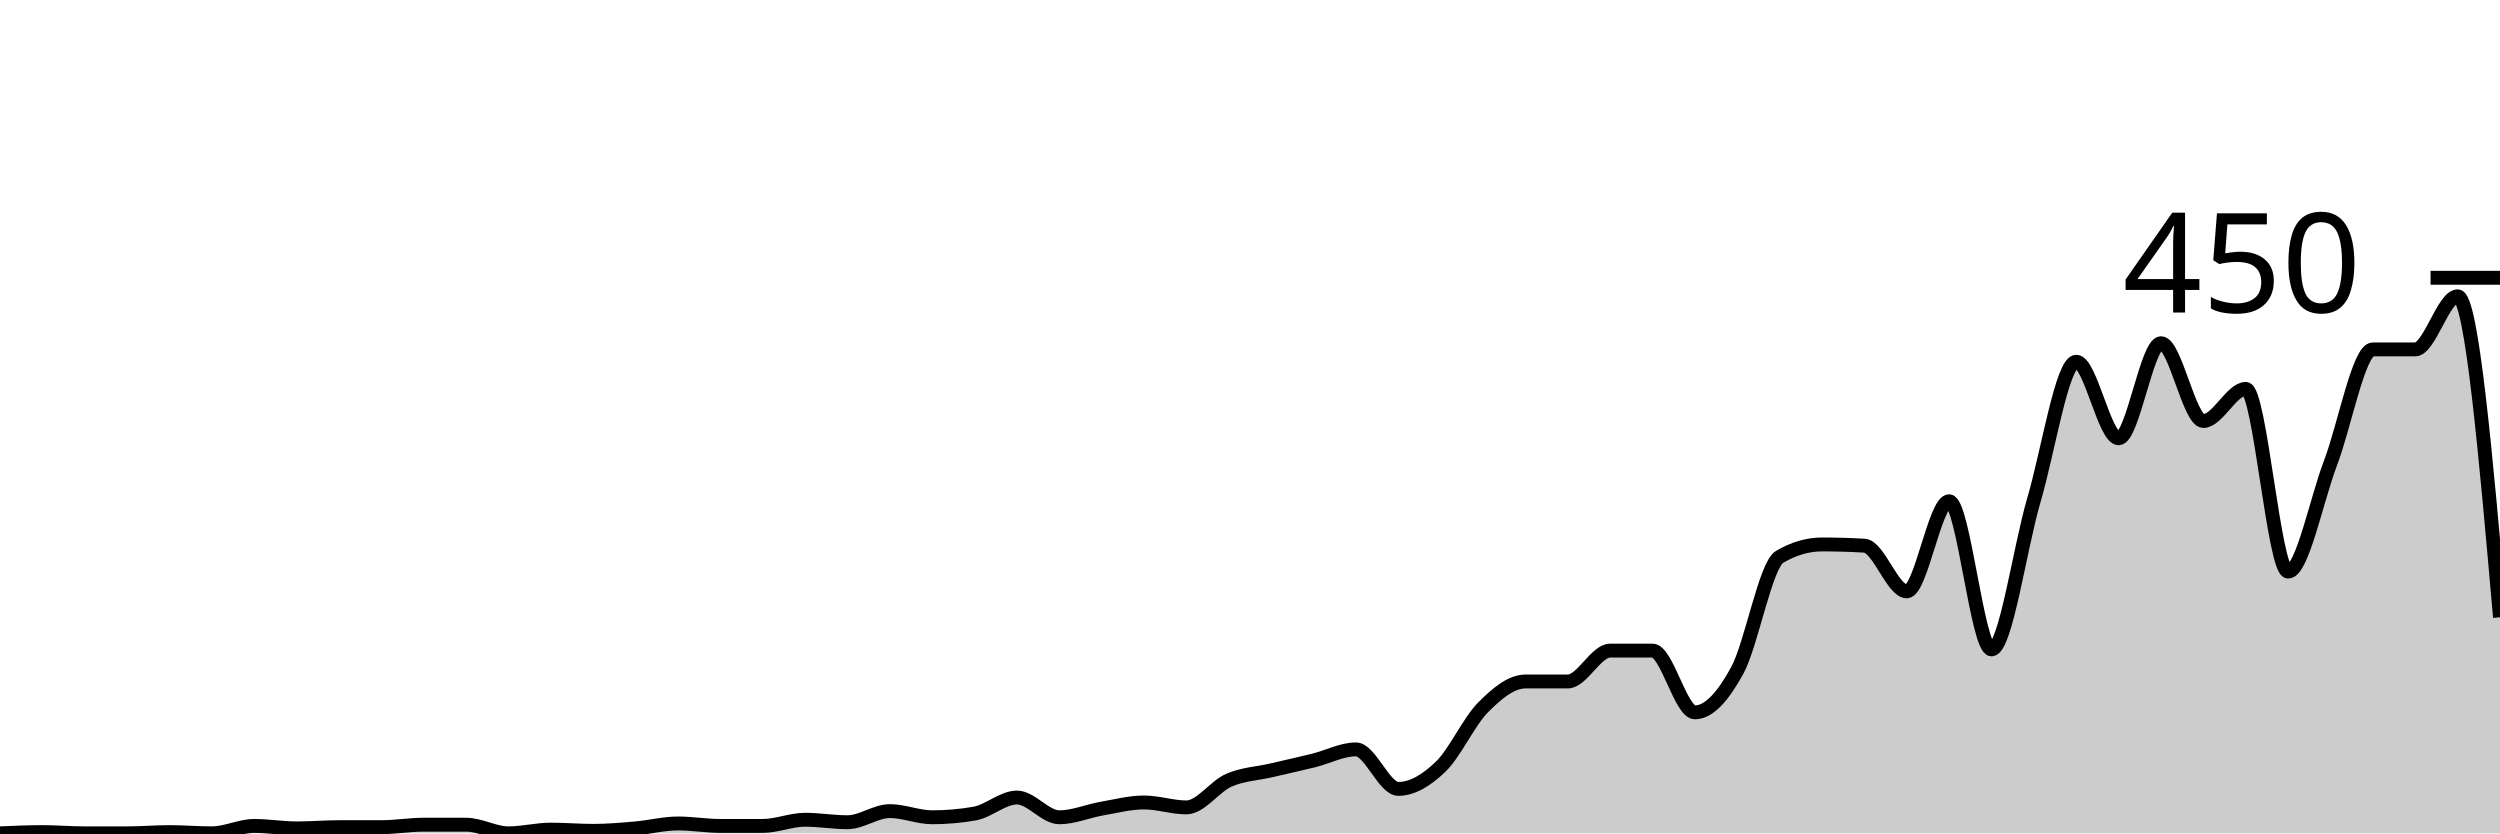
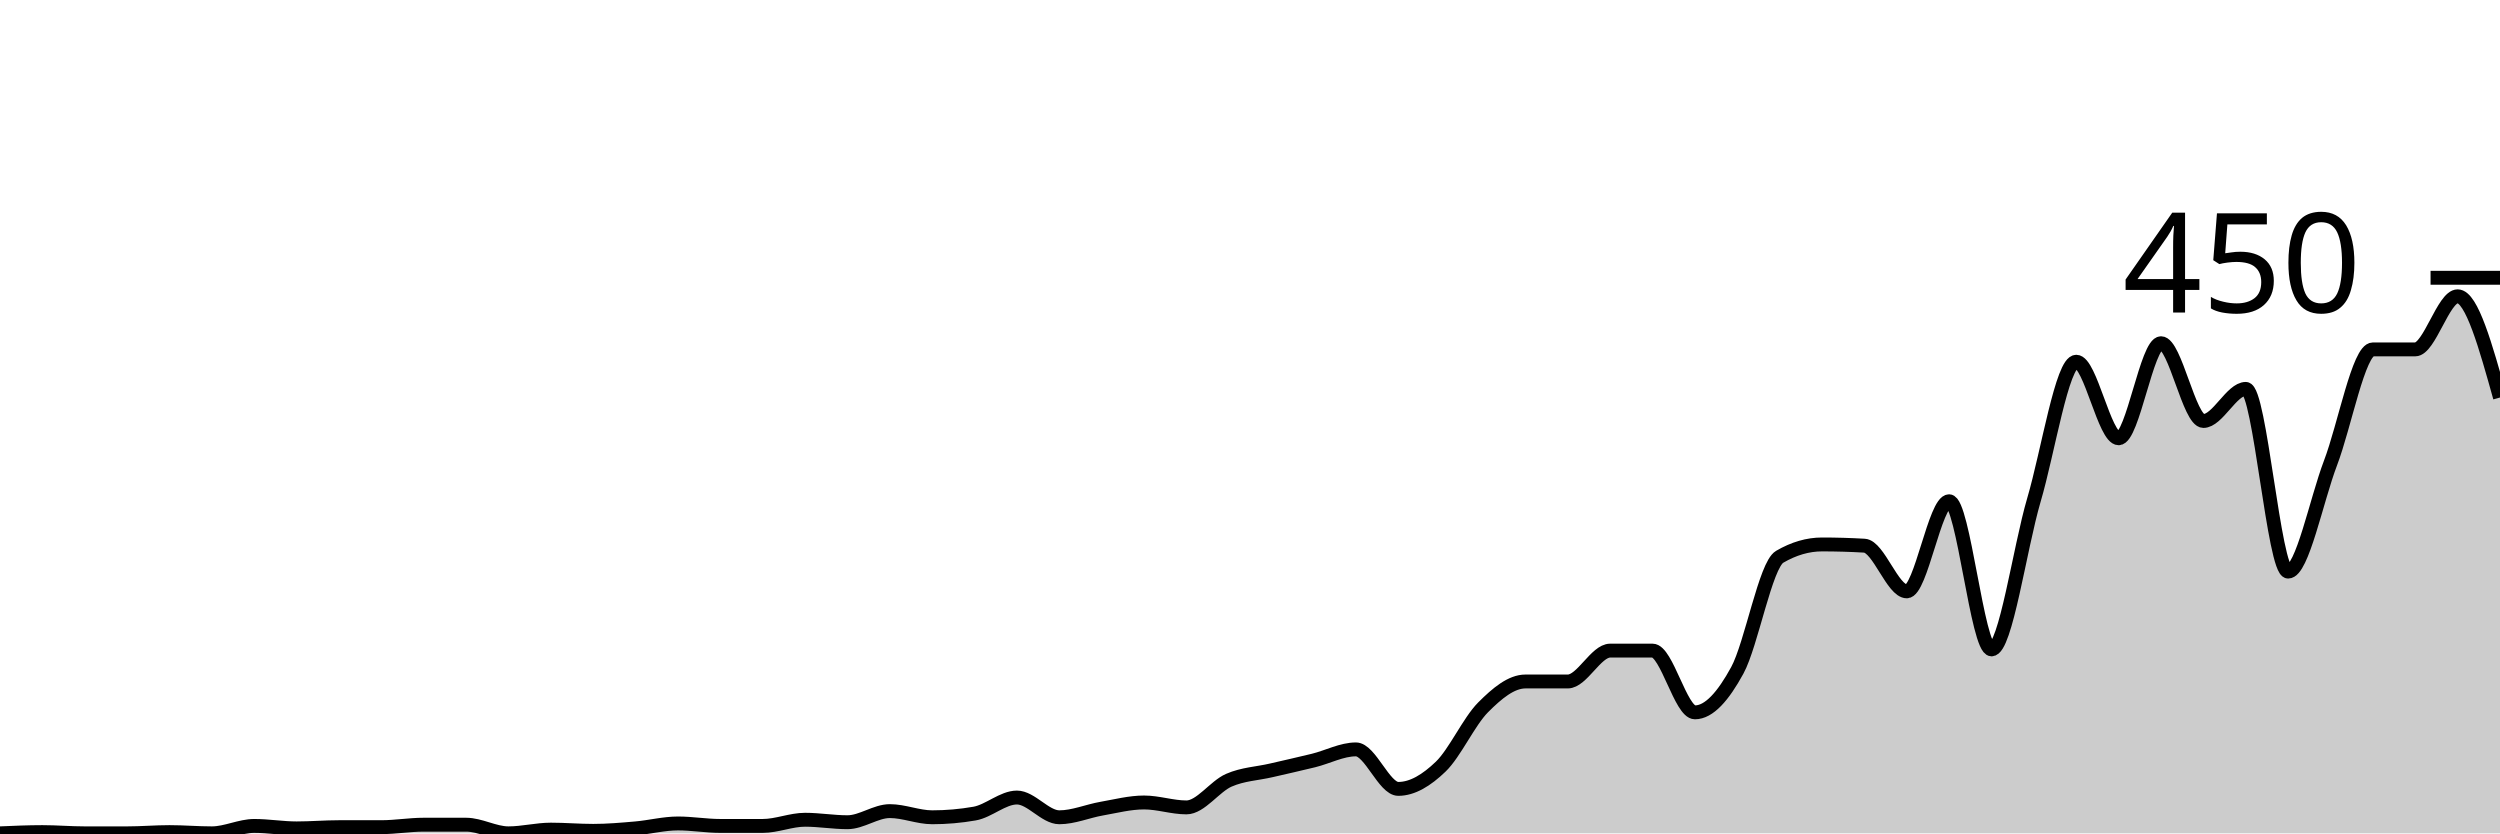
<svg xmlns="http://www.w3.org/2000/svg" viewBox="0 0 180 60">
  <g transform="translate(0,20)">
-     <path class="area" fill="rgba(0, 0, 0, 0.2)" d="M0,40C1.017,39.956,2.034,39.911,3.051,39.911C4.068,39.911,5.085,40,6.102,40C7.119,40,8.136,40,9.153,40C10.169,40,11.186,39.911,12.203,39.911C13.22,39.911,14.237,40,15.254,40C16.271,40,17.288,39.467,18.305,39.467C19.322,39.467,20.339,39.644,21.356,39.644C22.373,39.644,23.39,39.556,24.407,39.556C25.424,39.556,26.441,39.556,27.458,39.556C28.475,39.556,29.492,39.378,30.508,39.378C31.525,39.378,32.542,39.378,33.559,39.378C34.576,39.378,35.593,40,36.61,40C37.627,40,38.644,39.733,39.661,39.733C40.678,39.733,41.695,39.822,42.712,39.822C43.729,39.822,44.746,39.733,45.763,39.644C46.78,39.556,47.797,39.289,48.814,39.289C49.831,39.289,50.847,39.467,51.864,39.467C52.881,39.467,53.898,39.467,54.915,39.467C55.932,39.467,56.949,39.022,57.966,39.022C58.983,39.022,60,39.2,61.017,39.2C62.034,39.2,63.051,38.4,64.068,38.4C65.085,38.4,66.102,38.844,67.119,38.844C68.136,38.844,69.153,38.756,70.169,38.578C71.186,38.4,72.203,37.422,73.22,37.422C74.237,37.422,75.254,38.844,76.271,38.844C77.288,38.844,78.305,38.4,79.322,38.222C80.339,38.044,81.356,37.778,82.373,37.778C83.39,37.778,84.407,38.133,85.424,38.133C86.441,38.133,87.458,36.622,88.475,36.178C89.492,35.733,90.508,35.704,91.525,35.467C92.542,35.23,93.559,35.007,94.576,34.756C95.593,34.504,96.61,33.956,97.627,33.956C98.644,33.956,99.661,36.8,100.678,36.8C101.695,36.8,102.712,36.178,103.729,35.2C104.746,34.222,105.763,31.956,106.78,30.933C107.797,29.911,108.814,29.067,109.831,29.067C110.847,29.067,111.864,29.067,112.881,29.067C113.898,29.067,114.915,26.844,115.932,26.844C116.949,26.844,117.966,26.844,118.983,26.844C120,26.844,121.017,31.289,122.034,31.289C123.051,31.289,124.068,30.133,125.085,28.267C126.102,26.4,127.119,20.681,128.136,20.089C129.153,19.496,130.169,19.2,131.186,19.2C132.203,19.2,133.22,19.23,134.237,19.289C135.254,19.348,136.271,22.578,137.288,22.578C138.305,22.578,139.322,16.089,140.339,16.089C141.356,16.089,142.373,26.756,143.39,26.756C144.407,26.756,145.424,19.452,146.441,16C147.458,12.548,148.475,6.044,149.492,6.044C150.508,6.044,151.525,11.556,152.542,11.556C153.559,11.556,154.576,4.711,155.593,4.711C156.61,4.711,157.627,10.311,158.644,10.311C159.661,10.311,160.678,8,161.695,8C162.712,8,163.729,21.156,164.746,21.156C165.763,21.156,166.78,16,167.797,13.333C168.814,10.667,169.831,5.156,170.847,5.156C171.864,5.156,172.881,5.156,173.898,5.156C174.915,5.156,175.932,1.333,176.949,1.333C177.966,1.333,178.983,12.889,180,24.444L180,40C178.983,40,177.966,40,176.949,40C175.932,40,174.915,40,173.898,40C172.881,40,171.864,40,170.847,40C169.831,40,168.814,40,167.797,40C166.78,40,165.763,40,164.746,40C163.729,40,162.712,40,161.695,40C160.678,40,159.661,40,158.644,40C157.627,40,156.61,40,155.593,40C154.576,40,153.559,40,152.542,40C151.525,40,150.508,40,149.492,40C148.475,40,147.458,40,146.441,40C145.424,40,144.407,40,143.39,40C142.373,40,141.356,40,140.339,40C139.322,40,138.305,40,137.288,40C136.271,40,135.254,40,134.237,40C133.22,40,132.203,40,131.186,40C130.169,40,129.153,40,128.136,40C127.119,40,126.102,40,125.085,40C124.068,40,123.051,40,122.034,40C121.017,40,120,40,118.983,40C117.966,40,116.949,40,115.932,40C114.915,40,113.898,40,112.881,40C111.864,40,110.847,40,109.831,40C108.814,40,107.797,40,106.78,40C105.763,40,104.746,40,103.729,40C102.712,40,101.695,40,100.678,40C99.661,40,98.644,40,97.627,40C96.61,40,95.593,40,94.576,40C93.559,40,92.542,40,91.525,40C90.508,40,89.492,40,88.475,40C87.458,40,86.441,40,85.424,40C84.407,40,83.39,40,82.373,40C81.356,40,80.339,40,79.322,40C78.305,40,77.288,40,76.271,40C75.254,40,74.237,40,73.22,40C72.203,40,71.186,40,70.169,40C69.153,40,68.136,40,67.119,40C66.102,40,65.085,40,64.068,40C63.051,40,62.034,40,61.017,40C60,40,58.983,40,57.966,40C56.949,40,55.932,40,54.915,40C53.898,40,52.881,40,51.864,40C50.847,40,49.831,40,48.814,40C47.797,40,46.78,40,45.763,40C44.746,40,43.729,40,42.712,40C41.695,40,40.678,40,39.661,40C38.644,40,37.627,40,36.61,40C35.593,40,34.576,40,33.559,40C32.542,40,31.525,40,30.508,40C29.492,40,28.475,40,27.458,40C26.441,40,25.424,40,24.407,40C23.39,40,22.373,40,21.356,40C20.339,40,19.322,40,18.305,40C17.288,40,16.271,40,15.254,40C14.237,40,13.22,40,12.203,40C11.186,40,10.169,40,9.153,40C8.136,40,7.119,40,6.102,40C5.085,40,4.068,40,3.051,40C2.034,40,1.017,40,0,40Z" />
-     <path class="line" stroke="black" fill="none" d="M0,40C1.017,39.956,2.034,39.911,3.051,39.911C4.068,39.911,5.085,40,6.102,40C7.119,40,8.136,40,9.153,40C10.169,40,11.186,39.911,12.203,39.911C13.22,39.911,14.237,40,15.254,40C16.271,40,17.288,39.467,18.305,39.467C19.322,39.467,20.339,39.644,21.356,39.644C22.373,39.644,23.39,39.556,24.407,39.556C25.424,39.556,26.441,39.556,27.458,39.556C28.475,39.556,29.492,39.378,30.508,39.378C31.525,39.378,32.542,39.378,33.559,39.378C34.576,39.378,35.593,40,36.61,40C37.627,40,38.644,39.733,39.661,39.733C40.678,39.733,41.695,39.822,42.712,39.822C43.729,39.822,44.746,39.733,45.763,39.644C46.78,39.556,47.797,39.289,48.814,39.289C49.831,39.289,50.847,39.467,51.864,39.467C52.881,39.467,53.898,39.467,54.915,39.467C55.932,39.467,56.949,39.022,57.966,39.022C58.983,39.022,60,39.2,61.017,39.2C62.034,39.2,63.051,38.4,64.068,38.4C65.085,38.4,66.102,38.844,67.119,38.844C68.136,38.844,69.153,38.756,70.169,38.578C71.186,38.4,72.203,37.422,73.22,37.422C74.237,37.422,75.254,38.844,76.271,38.844C77.288,38.844,78.305,38.4,79.322,38.222C80.339,38.044,81.356,37.778,82.373,37.778C83.39,37.778,84.407,38.133,85.424,38.133C86.441,38.133,87.458,36.622,88.475,36.178C89.492,35.733,90.508,35.704,91.525,35.467C92.542,35.23,93.559,35.007,94.576,34.756C95.593,34.504,96.61,33.956,97.627,33.956C98.644,33.956,99.661,36.8,100.678,36.8C101.695,36.8,102.712,36.178,103.729,35.2C104.746,34.222,105.763,31.956,106.78,30.933C107.797,29.911,108.814,29.067,109.831,29.067C110.847,29.067,111.864,29.067,112.881,29.067C113.898,29.067,114.915,26.844,115.932,26.844C116.949,26.844,117.966,26.844,118.983,26.844C120,26.844,121.017,31.289,122.034,31.289C123.051,31.289,124.068,30.133,125.085,28.267C126.102,26.4,127.119,20.681,128.136,20.089C129.153,19.496,130.169,19.2,131.186,19.2C132.203,19.2,133.22,19.23,134.237,19.289C135.254,19.348,136.271,22.578,137.288,22.578C138.305,22.578,139.322,16.089,140.339,16.089C141.356,16.089,142.373,26.756,143.39,26.756C144.407,26.756,145.424,19.452,146.441,16C147.458,12.548,148.475,6.044,149.492,6.044C150.508,6.044,151.525,11.556,152.542,11.556C153.559,11.556,154.576,4.711,155.593,4.711C156.61,4.711,157.627,10.311,158.644,10.311C159.661,10.311,160.678,8,161.695,8C162.712,8,163.729,21.156,164.746,21.156C165.763,21.156,166.78,16,167.797,13.333C168.814,10.667,169.831,5.156,170.847,5.156C171.864,5.156,172.881,5.156,173.898,5.156C174.915,5.156,175.932,1.333,176.949,1.333C177.966,1.333,178.983,12.889,180,24.444" />
+     <path class="area" fill="rgba(0, 0, 0, 0.2)" d="M0,40C1.017,39.956,2.034,39.911,3.051,39.911C4.068,39.911,5.085,40,6.102,40C7.119,40,8.136,40,9.153,40C10.169,40,11.186,39.911,12.203,39.911C13.22,39.911,14.237,40,15.254,40C16.271,40,17.288,39.467,18.305,39.467C19.322,39.467,20.339,39.644,21.356,39.644C22.373,39.644,23.39,39.556,24.407,39.556C25.424,39.556,26.441,39.556,27.458,39.556C28.475,39.556,29.492,39.378,30.508,39.378C31.525,39.378,32.542,39.378,33.559,39.378C34.576,39.378,35.593,40,36.61,40C37.627,40,38.644,39.733,39.661,39.733C40.678,39.733,41.695,39.822,42.712,39.822C43.729,39.822,44.746,39.733,45.763,39.644C46.78,39.556,47.797,39.289,48.814,39.289C49.831,39.289,50.847,39.467,51.864,39.467C52.881,39.467,53.898,39.467,54.915,39.467C55.932,39.467,56.949,39.022,57.966,39.022C58.983,39.022,60,39.2,61.017,39.2C62.034,39.2,63.051,38.4,64.068,38.4C65.085,38.4,66.102,38.844,67.119,38.844C68.136,38.844,69.153,38.756,70.169,38.578C71.186,38.4,72.203,37.422,73.22,37.422C74.237,37.422,75.254,38.844,76.271,38.844C77.288,38.844,78.305,38.4,79.322,38.222C80.339,38.044,81.356,37.778,82.373,37.778C83.39,37.778,84.407,38.133,85.424,38.133C86.441,38.133,87.458,36.622,88.475,36.178C89.492,35.733,90.508,35.704,91.525,35.467C92.542,35.23,93.559,35.007,94.576,34.756C95.593,34.504,96.61,33.956,97.627,33.956C98.644,33.956,99.661,36.8,100.678,36.8C101.695,36.8,102.712,36.178,103.729,35.2C104.746,34.222,105.763,31.956,106.78,30.933C107.797,29.911,108.814,29.067,109.831,29.067C110.847,29.067,111.864,29.067,112.881,29.067C113.898,29.067,114.915,26.844,115.932,26.844C116.949,26.844,117.966,26.844,118.983,26.844C120,26.844,121.017,31.289,122.034,31.289C123.051,31.289,124.068,30.133,125.085,28.267C126.102,26.4,127.119,20.681,128.136,20.089C129.153,19.496,130.169,19.2,131.186,19.2C132.203,19.2,133.22,19.23,134.237,19.289C135.254,19.348,136.271,22.578,137.288,22.578C138.305,22.578,139.322,16.089,140.339,16.089C141.356,16.089,142.373,26.756,143.39,26.756C144.407,26.756,145.424,19.452,146.441,16C147.458,12.548,148.475,6.044,149.492,6.044C150.508,6.044,151.525,11.556,152.542,11.556C153.559,11.556,154.576,4.711,155.593,4.711C156.61,4.711,157.627,10.311,158.644,10.311C159.661,10.311,160.678,8,161.695,8C162.712,8,163.729,21.156,164.746,21.156C165.763,21.156,166.78,16,167.797,13.333C168.814,10.667,169.831,5.156,170.847,5.156C171.864,5.156,172.881,5.156,173.898,5.156C174.915,5.156,175.932,1.333,176.949,1.333C177.966,1.333,178.983,4.978,180,8.622L180,40C178.983,40,177.966,40,176.949,40C175.932,40,174.915,40,173.898,40C172.881,40,171.864,40,170.847,40C169.831,40,168.814,40,167.797,40C166.78,40,165.763,40,164.746,40C163.729,40,162.712,40,161.695,40C160.678,40,159.661,40,158.644,40C157.627,40,156.61,40,155.593,40C154.576,40,153.559,40,152.542,40C151.525,40,150.508,40,149.492,40C148.475,40,147.458,40,146.441,40C145.424,40,144.407,40,143.39,40C142.373,40,141.356,40,140.339,40C139.322,40,138.305,40,137.288,40C136.271,40,135.254,40,134.237,40C133.22,40,132.203,40,131.186,40C130.169,40,129.153,40,128.136,40C127.119,40,126.102,40,125.085,40C124.068,40,123.051,40,122.034,40C121.017,40,120,40,118.983,40C117.966,40,116.949,40,115.932,40C114.915,40,113.898,40,112.881,40C111.864,40,110.847,40,109.831,40C108.814,40,107.797,40,106.78,40C105.763,40,104.746,40,103.729,40C102.712,40,101.695,40,100.678,40C99.661,40,98.644,40,97.627,40C96.61,40,95.593,40,94.576,40C93.559,40,92.542,40,91.525,40C90.508,40,89.492,40,88.475,40C87.458,40,86.441,40,85.424,40C84.407,40,83.39,40,82.373,40C81.356,40,80.339,40,79.322,40C78.305,40,77.288,40,76.271,40C75.254,40,74.237,40,73.22,40C72.203,40,71.186,40,70.169,40C69.153,40,68.136,40,67.119,40C66.102,40,65.085,40,64.068,40C63.051,40,62.034,40,61.017,40C60,40,58.983,40,57.966,40C56.949,40,55.932,40,54.915,40C53.898,40,52.881,40,51.864,40C50.847,40,49.831,40,48.814,40C47.797,40,46.78,40,45.763,40C44.746,40,43.729,40,42.712,40C41.695,40,40.678,40,39.661,40C38.644,40,37.627,40,36.61,40C35.593,40,34.576,40,33.559,40C32.542,40,31.525,40,30.508,40C29.492,40,28.475,40,27.458,40C26.441,40,25.424,40,24.407,40C23.39,40,22.373,40,21.356,40C20.339,40,19.322,40,18.305,40C17.288,40,16.271,40,15.254,40C14.237,40,13.22,40,12.203,40C11.186,40,10.169,40,9.153,40C8.136,40,7.119,40,6.102,40C5.085,40,4.068,40,3.051,40C2.034,40,1.017,40,0,40Z" />
+     <path class="line" stroke="black" fill="none" d="M0,40C1.017,39.956,2.034,39.911,3.051,39.911C4.068,39.911,5.085,40,6.102,40C7.119,40,8.136,40,9.153,40C10.169,40,11.186,39.911,12.203,39.911C13.22,39.911,14.237,40,15.254,40C16.271,40,17.288,39.467,18.305,39.467C19.322,39.467,20.339,39.644,21.356,39.644C22.373,39.644,23.39,39.556,24.407,39.556C25.424,39.556,26.441,39.556,27.458,39.556C28.475,39.556,29.492,39.378,30.508,39.378C31.525,39.378,32.542,39.378,33.559,39.378C34.576,39.378,35.593,40,36.61,40C37.627,40,38.644,39.733,39.661,39.733C40.678,39.733,41.695,39.822,42.712,39.822C43.729,39.822,44.746,39.733,45.763,39.644C46.78,39.556,47.797,39.289,48.814,39.289C49.831,39.289,50.847,39.467,51.864,39.467C52.881,39.467,53.898,39.467,54.915,39.467C55.932,39.467,56.949,39.022,57.966,39.022C58.983,39.022,60,39.2,61.017,39.2C62.034,39.2,63.051,38.4,64.068,38.4C65.085,38.4,66.102,38.844,67.119,38.844C68.136,38.844,69.153,38.756,70.169,38.578C71.186,38.4,72.203,37.422,73.22,37.422C74.237,37.422,75.254,38.844,76.271,38.844C77.288,38.844,78.305,38.4,79.322,38.222C80.339,38.044,81.356,37.778,82.373,37.778C83.39,37.778,84.407,38.133,85.424,38.133C86.441,38.133,87.458,36.622,88.475,36.178C89.492,35.733,90.508,35.704,91.525,35.467C92.542,35.23,93.559,35.007,94.576,34.756C95.593,34.504,96.61,33.956,97.627,33.956C98.644,33.956,99.661,36.8,100.678,36.8C101.695,36.8,102.712,36.178,103.729,35.2C104.746,34.222,105.763,31.956,106.78,30.933C107.797,29.911,108.814,29.067,109.831,29.067C110.847,29.067,111.864,29.067,112.881,29.067C113.898,29.067,114.915,26.844,115.932,26.844C116.949,26.844,117.966,26.844,118.983,26.844C120,26.844,121.017,31.289,122.034,31.289C123.051,31.289,124.068,30.133,125.085,28.267C126.102,26.4,127.119,20.681,128.136,20.089C129.153,19.496,130.169,19.2,131.186,19.2C132.203,19.2,133.22,19.23,134.237,19.289C135.254,19.348,136.271,22.578,137.288,22.578C138.305,22.578,139.322,16.089,140.339,16.089C141.356,16.089,142.373,26.756,143.39,26.756C144.407,26.756,145.424,19.452,146.441,16C147.458,12.548,148.475,6.044,149.492,6.044C150.508,6.044,151.525,11.556,152.542,11.556C153.559,11.556,154.576,4.711,155.593,4.711C156.61,4.711,157.627,10.311,158.644,10.311C159.661,10.311,160.678,8,161.695,8C162.712,8,163.729,21.156,164.746,21.156C165.763,21.156,166.78,16,167.797,13.333C168.814,10.667,169.831,5.156,170.847,5.156C171.864,5.156,172.881,5.156,173.898,5.156C174.915,5.156,175.932,1.333,176.949,1.333C177.966,1.333,178.983,4.978,180,8.622" />
    <path class="axis-ceiling" stroke-width="1" stroke="black" fill="none" d="M175,0L180,0" />
    <text class="axis-ceiling-label" font-family="sans-serif" text-anchor="end" font-size="10px" x="170" y="2.5">450</text>
  </g>
</svg>
